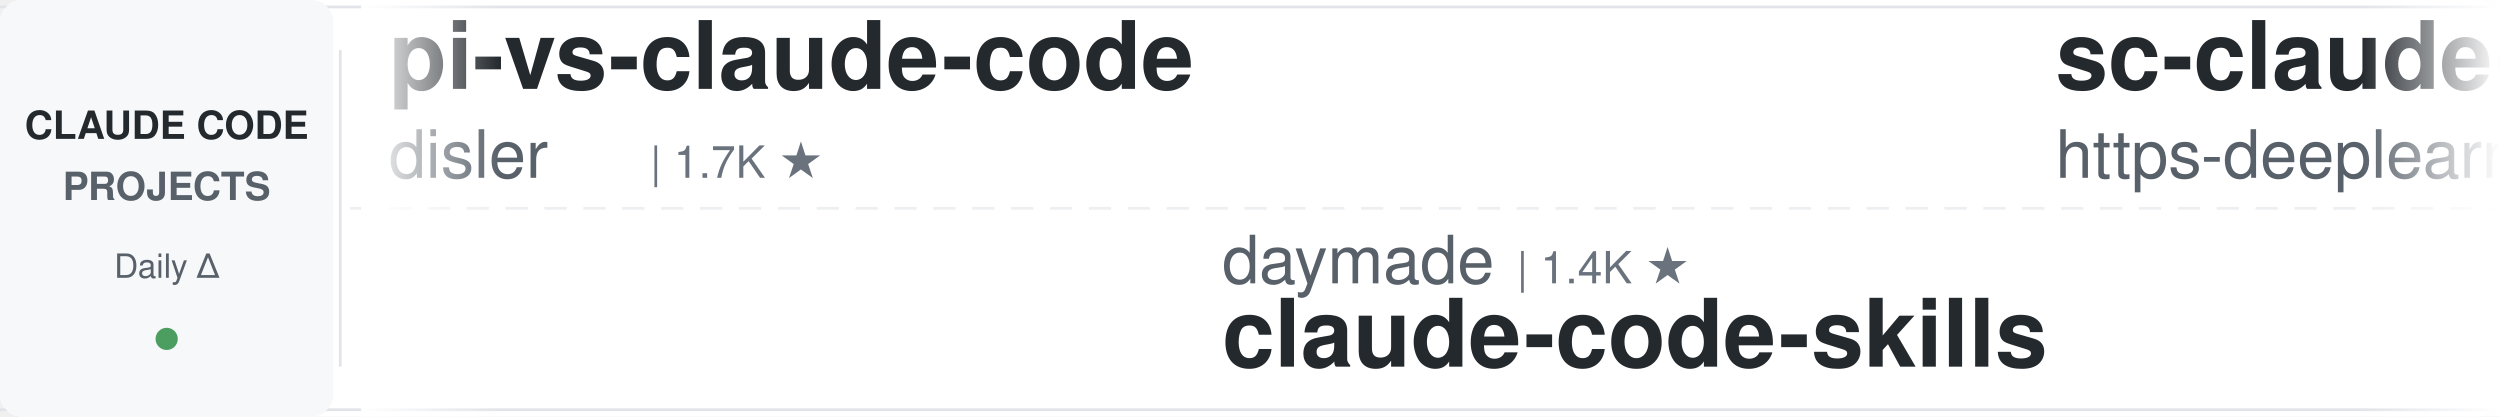
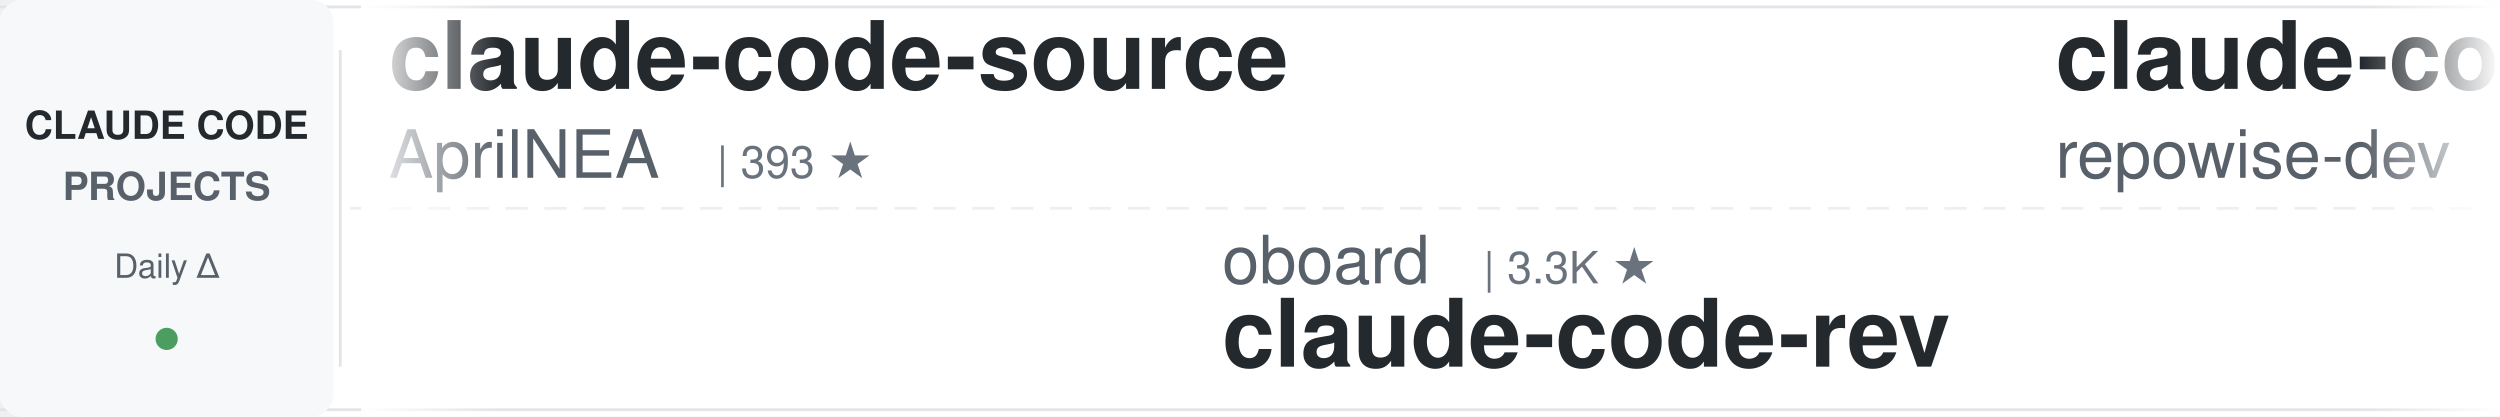
<svg xmlns="http://www.w3.org/2000/svg" width="900" height="150">
  <defs>
    <linearGradient id="leftFade" x1="0%" y1="0%" x2="100%" y2="0%">
      <stop offset="0%" style="stop-color:#ffffff;stop-opacity:1" />
      <stop offset="100%" style="stop-color:#ffffff;stop-opacity:0" />
    </linearGradient>
    <linearGradient id="rightFade" x1="0%" y1="0%" x2="100%" y2="0%">
      <stop offset="0%" style="stop-color:#ffffff;stop-opacity:0" />
      <stop offset="100%" style="stop-color:#ffffff;stop-opacity:1" />
    </linearGradient>
  </defs>
  <rect width="900" height="150" fill="#ffffff" rx="8" />
  <rect x="0" y="2" width="900" height="1" fill="#e1e4e8" />
  <rect x="0" y="147" width="900" height="1" fill="#e1e4e8" />
  <line x1="0" y1="75" x2="900" y2="75" stroke="#e1e4e8" stroke-width="1" stroke-dasharray="8 6" opacity="0.6" />
  <rect x="0" y="0" width="120" height="150" fill="#f6f8fa" rx="8" />
  <text x="60" y="50" font-family="-apple-system, BlinkMacSystemFont, 'Segoe UI', Helvetica, Arial, sans-serif" font-size="14" font-weight="600" fill="#24292e" text-anchor="middle">CLAUDE CODE</text>
  <text x="60" y="72" font-family="-apple-system, BlinkMacSystemFont, 'Segoe UI', Helvetica, Arial, sans-serif" font-size="14" font-weight="600" fill="#586069" text-anchor="middle">PROJECTS</text>
  <text x="60" y="100" font-family="-apple-system, BlinkMacSystemFont, 'Segoe UI', Helvetica, Arial, sans-serif" font-size="12" font-weight="500" fill="#586069" text-anchor="middle">Daily Δ</text>
  <circle cx="60" cy="122" r="4" fill="#22863a" opacity="0.8" />
  <rect x="122" y="18" width="1" height="114" fill="#e1e4e8" />
  <clipPath id="tickerClip">
    <rect x="130" y="0" width="770" height="150" />
  </clipPath>
  <g clip-path="url(#tickerClip)">
    <g id="tickerItems">
      <animateTransform attributeName="transform" attributeType="XML" type="translate" from="0 0" to="-3000 0" dur="54s" repeatCount="indefinite" />
      <g transform="translate(0, 0)">
-         <text x="140" y="32" font-family="-apple-system, BlinkMacSystemFont, 'Segoe UI', Helvetica, Arial, sans-serif" font-size="34" font-weight="600" fill="#24292e">pi-vs-claude-code</text>
-         <text x="140" y="64" font-family="-apple-system, BlinkMacSystemFont, 'Segoe UI', Helvetica, Arial, sans-serif" font-size="24" font-weight="400" fill="#586069">disler</text>
-         <text x="234" y="64" font-family="-apple-system, BlinkMacSystemFont, 'Segoe UI', Helvetica, Arial, sans-serif" font-size="16" font-weight="500" fill="#6a737d">| 1.7K ★</text>
+         <text x="140" y="32" font-family="-apple-system, BlinkMacSystemFont, 'Segoe UI', Helvetica, Arial, sans-serif" font-size="34" font-weight="600" fill="#24292e">claude-code-source</text>
+         <text x="140" y="64" font-family="-apple-system, BlinkMacSystemFont, 'Segoe UI', Helvetica, Arial, sans-serif" font-size="24" font-weight="400" fill="#586069">AprilNEA</text>
+         <text x="258" y="64" font-family="-apple-system, BlinkMacSystemFont, 'Segoe UI', Helvetica, Arial, sans-serif" font-size="16" font-weight="500" fill="#6a737d">| 393 ★</text>
      </g>
      <g transform="translate(300, 0)">
-         <text x="140" y="102" font-family="-apple-system, BlinkMacSystemFont, 'Segoe UI', Helvetica, Arial, sans-serif" font-size="24" font-weight="400" fill="#586069">daymade</text>
-         <text x="246" y="102" font-family="-apple-system, BlinkMacSystemFont, 'Segoe UI', Helvetica, Arial, sans-serif" font-size="16" font-weight="500" fill="#6a737d">| 1.4K ★</text>
-         <text x="140" y="132" font-family="-apple-system, BlinkMacSystemFont, 'Segoe UI', Helvetica, Arial, sans-serif" font-size="34" font-weight="600" fill="#24292e">claude-code-skills</text>
+         <text x="140" y="102" font-family="-apple-system, BlinkMacSystemFont, 'Segoe UI', Helvetica, Arial, sans-serif" font-size="24" font-weight="400" fill="#586069">oboard</text>
+         <text x="234" y="102" font-family="-apple-system, BlinkMacSystemFont, 'Segoe UI', Helvetica, Arial, sans-serif" font-size="16" font-weight="500" fill="#6a737d">| 3.3K ★</text>
+         <text x="140" y="132" font-family="-apple-system, BlinkMacSystemFont, 'Segoe UI', Helvetica, Arial, sans-serif" font-size="34" font-weight="600" fill="#24292e">claude-code-rev</text>
      </g>
      <g transform="translate(600, 0)">
-         <text x="140" y="32" font-family="-apple-system, BlinkMacSystemFont, 'Segoe UI', Helvetica, Arial, sans-serif" font-size="34" font-weight="600" fill="#24292e">sc-claude-code-files</text>
-         <text x="140" y="64" font-family="-apple-system, BlinkMacSystemFont, 'Segoe UI', Helvetica, Arial, sans-serif" font-size="24" font-weight="400" fill="#586069">https-deeplearning-ai</text>
-         <text x="414" y="64" font-family="-apple-system, BlinkMacSystemFont, 'Segoe UI', Helvetica, Arial, sans-serif" font-size="16" font-weight="500" fill="#6a737d">| 554 ★</text>
+         <text x="140" y="32" font-family="-apple-system, BlinkMacSystemFont, 'Segoe UI', Helvetica, Arial, sans-serif" font-size="34" font-weight="600" fill="#24292e">claude-code-prompts</text>
+         <text x="140" y="64" font-family="-apple-system, BlinkMacSystemFont, 'Segoe UI', Helvetica, Arial, sans-serif" font-size="24" font-weight="400" fill="#586069">repowise-dev</text>
+         <text x="306" y="64" font-family="-apple-system, BlinkMacSystemFont, 'Segoe UI', Helvetica, Arial, sans-serif" font-size="16" font-weight="500" fill="#6a737d">| 1.2K ★</text>
      </g>
      <g transform="translate(900, 0)">
-         <text x="140" y="102" font-family="-apple-system, BlinkMacSystemFont, 'Segoe UI', Helvetica, Arial, sans-serif" font-size="24" font-weight="400" fill="#586069">pedrohcgs</text>
-         <text x="270" y="102" font-family="-apple-system, BlinkMacSystemFont, 'Segoe UI', Helvetica, Arial, sans-serif" font-size="16" font-weight="500" fill="#6a737d">| 1.6K ★</text>
-         <text x="140" y="132" font-family="-apple-system, BlinkMacSystemFont, 'Segoe UI', Helvetica, Arial, sans-serif" font-size="34" font-weight="600" fill="#24292e">claude-code-my-workflow</text>
+         <text x="140" y="102" font-family="-apple-system, BlinkMacSystemFont, 'Segoe UI', Helvetica, Arial, sans-serif" font-size="24" font-weight="400" fill="#586069">disler</text>
+         <text x="234" y="102" font-family="-apple-system, BlinkMacSystemFont, 'Segoe UI', Helvetica, Arial, sans-serif" font-size="16" font-weight="500" fill="#6a737d">| 1.7K ★</text>
+         <text x="140" y="132" font-family="-apple-system, BlinkMacSystemFont, 'Segoe UI', Helvetica, Arial, sans-serif" font-size="34" font-weight="600" fill="#24292e">pi-vs-claude-code</text>
      </g>
      <g transform="translate(1200, 0)">
-         <text x="140" y="32" font-family="-apple-system, BlinkMacSystemFont, 'Segoe UI', Helvetica, Arial, sans-serif" font-size="34" font-weight="600" fill="#24292e">claude-code-action</text>
-         <text x="140" y="64" font-family="-apple-system, BlinkMacSystemFont, 'Segoe UI', Helvetica, Arial, sans-serif" font-size="24" font-weight="400" fill="#586069">anthropics</text>
-         <text x="282" y="64" font-family="-apple-system, BlinkMacSystemFont, 'Segoe UI', Helvetica, Arial, sans-serif" font-size="16" font-weight="500" fill="#6a737d">| 9.4K ★</text>
+         <text x="140" y="32" font-family="-apple-system, BlinkMacSystemFont, 'Segoe UI', Helvetica, Arial, sans-serif" font-size="34" font-weight="600" fill="#24292e">awesome-claude-code-suba...</text>
+         <text x="140" y="64" font-family="-apple-system, BlinkMacSystemFont, 'Segoe UI', Helvetica, Arial, sans-serif" font-size="24" font-weight="400" fill="#586069">VoltAgent</text>
+         <text x="270" y="64" font-family="-apple-system, BlinkMacSystemFont, 'Segoe UI', Helvetica, Arial, sans-serif" font-size="16" font-weight="500" fill="#6a737d">| 25.6K ★</text>
      </g>
      <g transform="translate(1500, 0)">
-         <text x="140" y="102" font-family="-apple-system, BlinkMacSystemFont, 'Segoe UI', Helvetica, Arial, sans-serif" font-size="24" font-weight="400" fill="#586069">hangsman</text>
-         <text x="258" y="102" font-family="-apple-system, BlinkMacSystemFont, 'Segoe UI', Helvetica, Arial, sans-serif" font-size="16" font-weight="500" fill="#6a737d">| 797 ★</text>
-         <text x="140" y="132" font-family="-apple-system, BlinkMacSystemFont, 'Segoe UI', Helvetica, Arial, sans-serif" font-size="34" font-weight="600" fill="#24292e">claude-code-source</text>
+         <text x="140" y="102" font-family="-apple-system, BlinkMacSystemFont, 'Segoe UI', Helvetica, Arial, sans-serif" font-size="24" font-weight="400" fill="#586069">rohitg00</text>
+         <text x="258" y="102" font-family="-apple-system, BlinkMacSystemFont, 'Segoe UI', Helvetica, Arial, sans-serif" font-size="16" font-weight="500" fill="#6a737d">| 2.7K ★</text>
+         <text x="140" y="132" font-family="-apple-system, BlinkMacSystemFont, 'Segoe UI', Helvetica, Arial, sans-serif" font-size="34" font-weight="600" fill="#24292e">awesome-claude-code-tool...</text>
      </g>
      <g transform="translate(1800, 0)">
-         <text x="140" y="32" font-family="-apple-system, BlinkMacSystemFont, 'Segoe UI', Helvetica, Arial, sans-serif" font-size="34" font-weight="600" fill="#24292e">ClaudeCode-Portable</text>
-         <text x="140" y="64" font-family="-apple-system, BlinkMacSystemFont, 'Segoe UI', Helvetica, Arial, sans-serif" font-size="24" font-weight="400" fill="#586069">techjarves</text>
-         <text x="282" y="64" font-family="-apple-system, BlinkMacSystemFont, 'Segoe UI', Helvetica, Arial, sans-serif" font-size="16" font-weight="500" fill="#6a737d">| 1.6K ★</text>
+         <text x="140" y="32" font-family="-apple-system, BlinkMacSystemFont, 'Segoe UI', Helvetica, Arial, sans-serif" font-size="34" font-weight="600" fill="#24292e">claude-code-tudou</text>
+         <text x="140" y="64" font-family="-apple-system, BlinkMacSystemFont, 'Segoe UI', Helvetica, Arial, sans-serif" font-size="24" font-weight="400" fill="#586069">AICoderTudou</text>
+         <text x="306" y="64" font-family="-apple-system, BlinkMacSystemFont, 'Segoe UI', Helvetica, Arial, sans-serif" font-size="16" font-weight="500" fill="#6a737d">| 493 ★</text>
      </g>
      <g transform="translate(2100, 0)">
-         <text x="140" y="102" font-family="-apple-system, BlinkMacSystemFont, 'Segoe UI', Helvetica, Arial, sans-serif" font-size="24" font-weight="400" fill="#586069">feiskyer</text>
-         <text x="258" y="102" font-family="-apple-system, BlinkMacSystemFont, 'Segoe UI', Helvetica, Arial, sans-serif" font-size="16" font-weight="500" fill="#6a737d">| 1.7K ★</text>
-         <text x="140" y="132" font-family="-apple-system, BlinkMacSystemFont, 'Segoe UI', Helvetica, Arial, sans-serif" font-size="34" font-weight="600" fill="#24292e">claude-code-settings</text>
+         <text x="140" y="102" font-family="-apple-system, BlinkMacSystemFont, 'Segoe UI', Helvetica, Arial, sans-serif" font-size="24" font-weight="400" fill="#586069">kodu-ai</text>
+         <text x="246" y="102" font-family="-apple-system, BlinkMacSystemFont, 'Segoe UI', Helvetica, Arial, sans-serif" font-size="16" font-weight="500" fill="#6a737d">| 5.2K ★</text>
+         <text x="140" y="132" font-family="-apple-system, BlinkMacSystemFont, 'Segoe UI', Helvetica, Arial, sans-serif" font-size="34" font-weight="600" fill="#24292e">claude-coder</text>
      </g>
      <g transform="translate(2400, 0)">
-         <text x="140" y="32" font-family="-apple-system, BlinkMacSystemFont, 'Segoe UI', Helvetica, Arial, sans-serif" font-size="34" font-weight="600" fill="#24292e">claude-code-analysis</text>
-         <text x="140" y="64" font-family="-apple-system, BlinkMacSystemFont, 'Segoe UI', Helvetica, Arial, sans-serif" font-size="24" font-weight="400" fill="#586069">liuup</text>
-         <text x="222" y="64" font-family="-apple-system, BlinkMacSystemFont, 'Segoe UI', Helvetica, Arial, sans-serif" font-size="16" font-weight="500" fill="#6a737d">| 4.0K ★</text>
+         <text x="140" y="32" font-family="-apple-system, BlinkMacSystemFont, 'Segoe UI', Helvetica, Arial, sans-serif" font-size="34" font-weight="600" fill="#24292e">everything-claude-code</text>
+         <text x="140" y="64" font-family="-apple-system, BlinkMacSystemFont, 'Segoe UI', Helvetica, Arial, sans-serif" font-size="24" font-weight="400" fill="#586069">WorldFlowAI</text>
+         <text x="294" y="64" font-family="-apple-system, BlinkMacSystemFont, 'Segoe UI', Helvetica, Arial, sans-serif" font-size="16" font-weight="500" fill="#6a737d">| 4.3K ★</text>
      </g>
      <g transform="translate(2700, 0)">
-         <text x="140" y="102" font-family="-apple-system, BlinkMacSystemFont, 'Segoe UI', Helvetica, Arial, sans-serif" font-size="24" font-weight="400" fill="#586069">shareAI-lab</text>
-         <text x="294" y="102" font-family="-apple-system, BlinkMacSystemFont, 'Segoe UI', Helvetica, Arial, sans-serif" font-size="16" font-weight="500" fill="#6a737d">| 78.2K ★</text>
-         <text x="140" y="132" font-family="-apple-system, BlinkMacSystemFont, 'Segoe UI', Helvetica, Arial, sans-serif" font-size="34" font-weight="600" fill="#24292e">learn-claude-code</text>
+         <text x="140" y="102" font-family="-apple-system, BlinkMacSystemFont, 'Segoe UI', Helvetica, Arial, sans-serif" font-size="24" font-weight="400" fill="#586069">centminmod</text>
+         <text x="282" y="102" font-family="-apple-system, BlinkMacSystemFont, 'Segoe UI', Helvetica, Arial, sans-serif" font-size="16" font-weight="500" fill="#6a737d">| 2.7K ★</text>
+         <text x="140" y="132" font-family="-apple-system, BlinkMacSystemFont, 'Segoe UI', Helvetica, Arial, sans-serif" font-size="34" font-weight="600" fill="#24292e">my-claude-code-setup</text>
      </g>
      <g transform="translate(3000, 0)">
-         <text x="140" y="32" font-family="-apple-system, BlinkMacSystemFont, 'Segoe UI', Helvetica, Arial, sans-serif" font-size="34" font-weight="600" fill="#24292e">pi-vs-claude-code</text>
-         <text x="140" y="64" font-family="-apple-system, BlinkMacSystemFont, 'Segoe UI', Helvetica, Arial, sans-serif" font-size="24" font-weight="400" fill="#586069">disler</text>
-         <text x="234" y="64" font-family="-apple-system, BlinkMacSystemFont, 'Segoe UI', Helvetica, Arial, sans-serif" font-size="16" font-weight="500" fill="#6a737d">| 1.7K ★</text>
+         <text x="140" y="32" font-family="-apple-system, BlinkMacSystemFont, 'Segoe UI', Helvetica, Arial, sans-serif" font-size="34" font-weight="600" fill="#24292e">claude-code-source</text>
+         <text x="140" y="64" font-family="-apple-system, BlinkMacSystemFont, 'Segoe UI', Helvetica, Arial, sans-serif" font-size="24" font-weight="400" fill="#586069">AprilNEA</text>
+         <text x="258" y="64" font-family="-apple-system, BlinkMacSystemFont, 'Segoe UI', Helvetica, Arial, sans-serif" font-size="16" font-weight="500" fill="#6a737d">| 393 ★</text>
      </g>
      <g transform="translate(3300, 0)">
-         <text x="140" y="102" font-family="-apple-system, BlinkMacSystemFont, 'Segoe UI', Helvetica, Arial, sans-serif" font-size="24" font-weight="400" fill="#586069">daymade</text>
-         <text x="246" y="102" font-family="-apple-system, BlinkMacSystemFont, 'Segoe UI', Helvetica, Arial, sans-serif" font-size="16" font-weight="500" fill="#6a737d">| 1.4K ★</text>
-         <text x="140" y="132" font-family="-apple-system, BlinkMacSystemFont, 'Segoe UI', Helvetica, Arial, sans-serif" font-size="34" font-weight="600" fill="#24292e">claude-code-skills</text>
+         <text x="140" y="102" font-family="-apple-system, BlinkMacSystemFont, 'Segoe UI', Helvetica, Arial, sans-serif" font-size="24" font-weight="400" fill="#586069">oboard</text>
+         <text x="234" y="102" font-family="-apple-system, BlinkMacSystemFont, 'Segoe UI', Helvetica, Arial, sans-serif" font-size="16" font-weight="500" fill="#6a737d">| 3.3K ★</text>
+         <text x="140" y="132" font-family="-apple-system, BlinkMacSystemFont, 'Segoe UI', Helvetica, Arial, sans-serif" font-size="34" font-weight="600" fill="#24292e">claude-code-rev</text>
      </g>
      <g transform="translate(3600, 0)">
-         <text x="140" y="32" font-family="-apple-system, BlinkMacSystemFont, 'Segoe UI', Helvetica, Arial, sans-serif" font-size="34" font-weight="600" fill="#24292e">sc-claude-code-files</text>
-         <text x="140" y="64" font-family="-apple-system, BlinkMacSystemFont, 'Segoe UI', Helvetica, Arial, sans-serif" font-size="24" font-weight="400" fill="#586069">https-deeplearning-ai</text>
-         <text x="414" y="64" font-family="-apple-system, BlinkMacSystemFont, 'Segoe UI', Helvetica, Arial, sans-serif" font-size="16" font-weight="500" fill="#6a737d">| 554 ★</text>
+         <text x="140" y="32" font-family="-apple-system, BlinkMacSystemFont, 'Segoe UI', Helvetica, Arial, sans-serif" font-size="34" font-weight="600" fill="#24292e">claude-code-prompts</text>
+         <text x="140" y="64" font-family="-apple-system, BlinkMacSystemFont, 'Segoe UI', Helvetica, Arial, sans-serif" font-size="24" font-weight="400" fill="#586069">repowise-dev</text>
+         <text x="306" y="64" font-family="-apple-system, BlinkMacSystemFont, 'Segoe UI', Helvetica, Arial, sans-serif" font-size="16" font-weight="500" fill="#6a737d">| 1.2K ★</text>
      </g>
      <g transform="translate(3900, 0)">
-         <text x="140" y="102" font-family="-apple-system, BlinkMacSystemFont, 'Segoe UI', Helvetica, Arial, sans-serif" font-size="24" font-weight="400" fill="#586069">pedrohcgs</text>
-         <text x="270" y="102" font-family="-apple-system, BlinkMacSystemFont, 'Segoe UI', Helvetica, Arial, sans-serif" font-size="16" font-weight="500" fill="#6a737d">| 1.6K ★</text>
-         <text x="140" y="132" font-family="-apple-system, BlinkMacSystemFont, 'Segoe UI', Helvetica, Arial, sans-serif" font-size="34" font-weight="600" fill="#24292e">claude-code-my-workflow</text>
+         <text x="140" y="102" font-family="-apple-system, BlinkMacSystemFont, 'Segoe UI', Helvetica, Arial, sans-serif" font-size="24" font-weight="400" fill="#586069">disler</text>
+         <text x="234" y="102" font-family="-apple-system, BlinkMacSystemFont, 'Segoe UI', Helvetica, Arial, sans-serif" font-size="16" font-weight="500" fill="#6a737d">| 1.7K ★</text>
+         <text x="140" y="132" font-family="-apple-system, BlinkMacSystemFont, 'Segoe UI', Helvetica, Arial, sans-serif" font-size="34" font-weight="600" fill="#24292e">pi-vs-claude-code</text>
      </g>
    </g>
  </g>
  <rect x="130" y="0" width="50" height="150" fill="url(#leftFade)" />
  <rect x="850" y="0" width="50" height="150" fill="url(#rightFade)" />
</svg>
